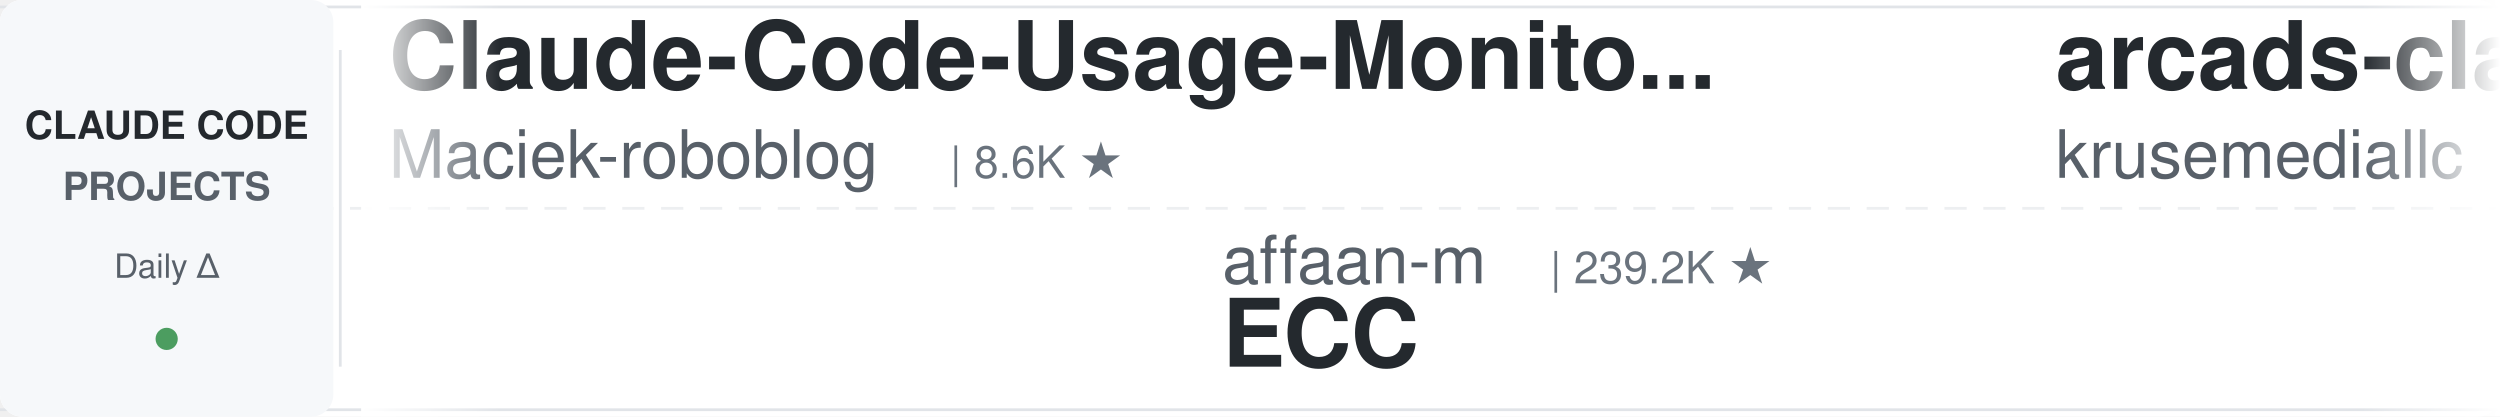
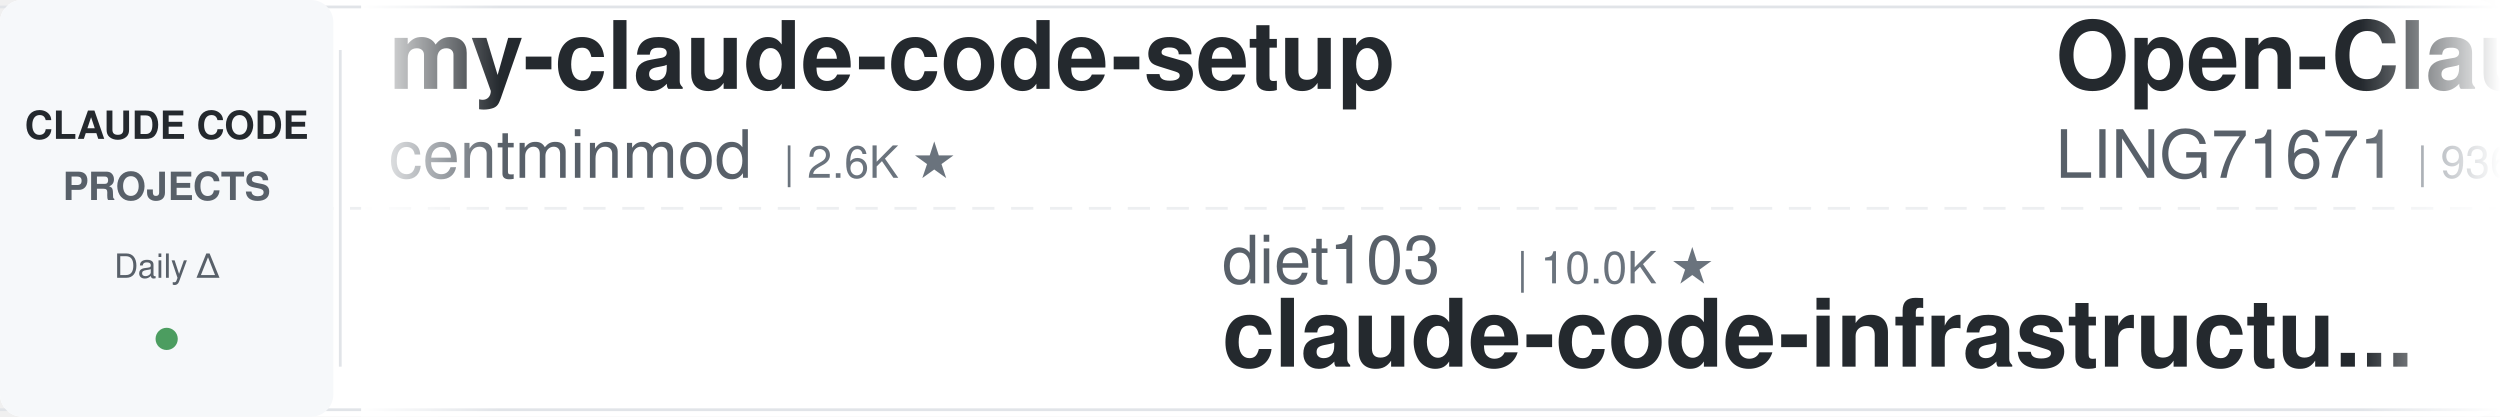
<svg xmlns="http://www.w3.org/2000/svg" width="900" height="150">
  <defs>
    <linearGradient id="leftFade" x1="0%" y1="0%" x2="100%" y2="0%">
      <stop offset="0%" style="stop-color:#ffffff;stop-opacity:1" />
      <stop offset="100%" style="stop-color:#ffffff;stop-opacity:0" />
    </linearGradient>
    <linearGradient id="rightFade" x1="0%" y1="0%" x2="100%" y2="0%">
      <stop offset="0%" style="stop-color:#ffffff;stop-opacity:0" />
      <stop offset="100%" style="stop-color:#ffffff;stop-opacity:1" />
    </linearGradient>
  </defs>
  <rect width="900" height="150" fill="#ffffff" rx="8" />
  <rect x="0" y="2" width="900" height="1" fill="#e1e4e8" />
  <rect x="0" y="147" width="900" height="1" fill="#e1e4e8" />
  <line x1="0" y1="75" x2="900" y2="75" stroke="#e1e4e8" stroke-width="1" stroke-dasharray="8 6" opacity="0.6" />
  <rect x="0" y="0" width="120" height="150" fill="#f6f8fa" rx="8" />
  <text x="60" y="50" font-family="-apple-system, BlinkMacSystemFont, 'Segoe UI', Helvetica, Arial, sans-serif" font-size="14" font-weight="600" fill="#24292e" text-anchor="middle">CLAUDE CODE</text>
  <text x="60" y="72" font-family="-apple-system, BlinkMacSystemFont, 'Segoe UI', Helvetica, Arial, sans-serif" font-size="14" font-weight="600" fill="#586069" text-anchor="middle">PROJECTS</text>
  <text x="60" y="100" font-family="-apple-system, BlinkMacSystemFont, 'Segoe UI', Helvetica, Arial, sans-serif" font-size="12" font-weight="500" fill="#586069" text-anchor="middle">Daily Δ</text>
  <circle cx="60" cy="122" r="4" fill="#22863a" opacity="0.8" />
  <rect x="122" y="18" width="1" height="114" fill="#e1e4e8" />
  <clipPath id="tickerClip">
    <rect x="130" y="0" width="770" height="150" />
  </clipPath>
  <g clip-path="url(#tickerClip)">
    <g id="tickerItems">
      <animateTransform attributeName="transform" attributeType="XML" type="translate" from="0 0" to="-3000 0" dur="54s" repeatCount="indefinite" />
      <g transform="translate(0, 0)">
-         <text x="140" y="32" font-family="-apple-system, BlinkMacSystemFont, 'Segoe UI', Helvetica, Arial, sans-serif" font-size="34" font-weight="600" fill="#24292e">Claude-Code-Usage-Monito...</text>
-         <text x="140" y="64" font-family="-apple-system, BlinkMacSystemFont, 'Segoe UI', Helvetica, Arial, sans-serif" font-size="24" font-weight="400" fill="#586069">Maciek-roboblog</text>
-         <text x="342" y="64" font-family="-apple-system, BlinkMacSystemFont, 'Segoe UI', Helvetica, Arial, sans-serif" font-size="16" font-weight="500" fill="#6a737d">| 8.6K ★</text>
+         <text x="140" y="32" font-family="-apple-system, BlinkMacSystemFont, 'Segoe UI', Helvetica, Arial, sans-serif" font-size="34" font-weight="600" fill="#24292e">my-claude-code-setup</text>
+         <text x="140" y="64" font-family="-apple-system, BlinkMacSystemFont, 'Segoe UI', Helvetica, Arial, sans-serif" font-size="24" font-weight="400" fill="#586069">centminmod</text>
+         <text x="282" y="64" font-family="-apple-system, BlinkMacSystemFont, 'Segoe UI', Helvetica, Arial, sans-serif" font-size="16" font-weight="500" fill="#6a737d">| 2.6K ★</text>
      </g>
      <g transform="translate(300, 0)">
-         <text x="140" y="102" font-family="-apple-system, BlinkMacSystemFont, 'Segoe UI', Helvetica, Arial, sans-serif" font-size="24" font-weight="400" fill="#586069">affaan-m</text>
-         <text x="258" y="102" font-family="-apple-system, BlinkMacSystemFont, 'Segoe UI', Helvetica, Arial, sans-serif" font-size="16" font-weight="500" fill="#6a737d">| 239.2K ★</text>
-         <text x="140" y="132" font-family="-apple-system, BlinkMacSystemFont, 'Segoe UI', Helvetica, Arial, sans-serif" font-size="34" font-weight="600" fill="#24292e">ECC</text>
+         <text x="140" y="102" font-family="-apple-system, BlinkMacSystemFont, 'Segoe UI', Helvetica, Arial, sans-serif" font-size="24" font-weight="400" fill="#586069">diet103</text>
+         <text x="246" y="102" font-family="-apple-system, BlinkMacSystemFont, 'Segoe UI', Helvetica, Arial, sans-serif" font-size="16" font-weight="500" fill="#6a737d">| 10.0K ★</text>
+         <text x="140" y="132" font-family="-apple-system, BlinkMacSystemFont, 'Segoe UI', Helvetica, Arial, sans-serif" font-size="34" font-weight="600" fill="#24292e">claude-code-infrastructu...</text>
      </g>
      <g transform="translate(600, 0)">
-         <text x="140" y="32" font-family="-apple-system, BlinkMacSystemFont, 'Segoe UI', Helvetica, Arial, sans-serif" font-size="34" font-weight="600" fill="#24292e">arcads-claude-code</text>
-         <text x="140" y="64" font-family="-apple-system, BlinkMacSystemFont, 'Segoe UI', Helvetica, Arial, sans-serif" font-size="24" font-weight="400" fill="#586069">krusemediallc</text>
-         <text x="318" y="64" font-family="-apple-system, BlinkMacSystemFont, 'Segoe UI', Helvetica, Arial, sans-serif" font-size="16" font-weight="500" fill="#6a737d">| 1.1K ★</text>
+         <text x="140" y="32" font-family="-apple-system, BlinkMacSystemFont, 'Segoe UI', Helvetica, Arial, sans-serif" font-size="34" font-weight="600" fill="#24292e">Open-ClaudeCode</text>
+         <text x="140" y="64" font-family="-apple-system, BlinkMacSystemFont, 'Segoe UI', Helvetica, Arial, sans-serif" font-size="24" font-weight="400" fill="#586069">LING71671</text>
+         <text x="270" y="64" font-family="-apple-system, BlinkMacSystemFont, 'Segoe UI', Helvetica, Arial, sans-serif" font-size="16" font-weight="500" fill="#6a737d">| 936 ★</text>
      </g>
      <g transform="translate(900, 0)">
-         <text x="140" y="102" font-family="-apple-system, BlinkMacSystemFont, 'Segoe UI', Helvetica, Arial, sans-serif" font-size="24" font-weight="400" fill="#586069">darcyegb</text>
-         <text x="258" y="102" font-family="-apple-system, BlinkMacSystemFont, 'Segoe UI', Helvetica, Arial, sans-serif" font-size="16" font-weight="500" fill="#6a737d">| 757 ★</text>
-         <text x="140" y="132" font-family="-apple-system, BlinkMacSystemFont, 'Segoe UI', Helvetica, Arial, sans-serif" font-size="34" font-weight="600" fill="#24292e">ClaudeCodeAgents</text>
+         <text x="140" y="102" font-family="-apple-system, BlinkMacSystemFont, 'Segoe UI', Helvetica, Arial, sans-serif" font-size="24" font-weight="400" fill="#586069">ccplugins</text>
+         <text x="270" y="102" font-family="-apple-system, BlinkMacSystemFont, 'Segoe UI', Helvetica, Arial, sans-serif" font-size="16" font-weight="500" fill="#6a737d">| 902 ★</text>
+         <text x="140" y="132" font-family="-apple-system, BlinkMacSystemFont, 'Segoe UI', Helvetica, Arial, sans-serif" font-size="34" font-weight="600" fill="#24292e">awesome-claude-code-plug...</text>
      </g>
      <g transform="translate(1200, 0)">
+         <text x="140" y="32" font-family="-apple-system, BlinkMacSystemFont, 'Segoe UI', Helvetica, Arial, sans-serif" font-size="34" font-weight="600" fill="#24292e">claude-code-telegram</text>
+         <text x="140" y="64" font-family="-apple-system, BlinkMacSystemFont, 'Segoe UI', Helvetica, Arial, sans-serif" font-size="24" font-weight="400" fill="#586069">RichardAtCT</text>
+         <text x="294" y="64" font-family="-apple-system, BlinkMacSystemFont, 'Segoe UI', Helvetica, Arial, sans-serif" font-size="16" font-weight="500" fill="#6a737d">| 2.8K ★</text>
+       </g>
+       <g transform="translate(1500, 0)">
+         <text x="140" y="102" font-family="-apple-system, BlinkMacSystemFont, 'Segoe UI', Helvetica, Arial, sans-serif" font-size="24" font-weight="400" fill="#586069">Alishahryar1</text>
+         <text x="306" y="102" font-family="-apple-system, BlinkMacSystemFont, 'Segoe UI', Helvetica, Arial, sans-serif" font-size="16" font-weight="500" fill="#6a737d">| 45.2K ★</text>
+         <text x="140" y="132" font-family="-apple-system, BlinkMacSystemFont, 'Segoe UI', Helvetica, Arial, sans-serif" font-size="34" font-weight="600" fill="#24292e">free-claude-code</text>
+       </g>
+       <g transform="translate(1800, 0)">
        <text x="140" y="32" font-family="-apple-system, BlinkMacSystemFont, 'Segoe UI', Helvetica, Arial, sans-serif" font-size="34" font-weight="600" fill="#24292e">claude-code-reverse</text>
        <text x="140" y="64" font-family="-apple-system, BlinkMacSystemFont, 'Segoe UI', Helvetica, Arial, sans-serif" font-size="24" font-weight="400" fill="#586069">Yuyz0112</text>
        <text x="258" y="64" font-family="-apple-system, BlinkMacSystemFont, 'Segoe UI', Helvetica, Arial, sans-serif" font-size="16" font-weight="500" fill="#6a737d">| 2.4K ★</text>
      </g>
-       <g transform="translate(1500, 0)">
-         <text x="140" y="102" font-family="-apple-system, BlinkMacSystemFont, 'Segoe UI', Helvetica, Arial, sans-serif" font-size="24" font-weight="400" fill="#586069">kodu-ai</text>
-         <text x="246" y="102" font-family="-apple-system, BlinkMacSystemFont, 'Segoe UI', Helvetica, Arial, sans-serif" font-size="16" font-weight="500" fill="#6a737d">| 5.2K ★</text>
-         <text x="140" y="132" font-family="-apple-system, BlinkMacSystemFont, 'Segoe UI', Helvetica, Arial, sans-serif" font-size="34" font-weight="600" fill="#24292e">claude-coder</text>
+       <g transform="translate(2100, 0)">
+         <text x="140" y="102" font-family="-apple-system, BlinkMacSystemFont, 'Segoe UI', Helvetica, Arial, sans-serif" font-size="24" font-weight="400" fill="#586069">Yeachan-Heo</text>
+         <text x="294" y="102" font-family="-apple-system, BlinkMacSystemFont, 'Segoe UI', Helvetica, Arial, sans-serif" font-size="16" font-weight="500" fill="#6a737d">| 38.5K ★</text>
+         <text x="140" y="132" font-family="-apple-system, BlinkMacSystemFont, 'Segoe UI', Helvetica, Arial, sans-serif" font-size="34" font-weight="600" fill="#24292e">oh-my-claudecode</text>
      </g>
-       <g transform="translate(1800, 0)">
+       <g transform="translate(2400, 0)">
+         <text x="140" y="32" font-family="-apple-system, BlinkMacSystemFont, 'Segoe UI', Helvetica, Arial, sans-serif" font-size="34" font-weight="600" fill="#24292e">how-claude-code-works</text>
+         <text x="140" y="64" font-family="-apple-system, BlinkMacSystemFont, 'Segoe UI', Helvetica, Arial, sans-serif" font-size="24" font-weight="400" fill="#586069">Windy3f3f3f3f</text>
+         <text x="318" y="64" font-family="-apple-system, BlinkMacSystemFont, 'Segoe UI', Helvetica, Arial, sans-serif" font-size="16" font-weight="500" fill="#6a737d">| 3.4K ★</text>
+       </g>
+       <g transform="translate(2700, 0)">
+         <text x="140" y="102" font-family="-apple-system, BlinkMacSystemFont, 'Segoe UI', Helvetica, Arial, sans-serif" font-size="24" font-weight="400" fill="#586069">digitalsamba</text>
+         <text x="306" y="102" font-family="-apple-system, BlinkMacSystemFont, 'Segoe UI', Helvetica, Arial, sans-serif" font-size="16" font-weight="500" fill="#6a737d">| 1.9K ★</text>
+         <text x="140" y="132" font-family="-apple-system, BlinkMacSystemFont, 'Segoe UI', Helvetica, Arial, sans-serif" font-size="34" font-weight="600" fill="#24292e">claude-code-video-toolki...</text>
+       </g>
+       <g transform="translate(3000, 0)">
+         <text x="140" y="32" font-family="-apple-system, BlinkMacSystemFont, 'Segoe UI', Helvetica, Arial, sans-serif" font-size="34" font-weight="600" fill="#24292e">my-claude-code-setup</text>
+         <text x="140" y="64" font-family="-apple-system, BlinkMacSystemFont, 'Segoe UI', Helvetica, Arial, sans-serif" font-size="24" font-weight="400" fill="#586069">centminmod</text>
+         <text x="282" y="64" font-family="-apple-system, BlinkMacSystemFont, 'Segoe UI', Helvetica, Arial, sans-serif" font-size="16" font-weight="500" fill="#6a737d">| 2.6K ★</text>
+       </g>
+       <g transform="translate(3300, 0)">
+         <text x="140" y="102" font-family="-apple-system, BlinkMacSystemFont, 'Segoe UI', Helvetica, Arial, sans-serif" font-size="24" font-weight="400" fill="#586069">diet103</text>
+         <text x="246" y="102" font-family="-apple-system, BlinkMacSystemFont, 'Segoe UI', Helvetica, Arial, sans-serif" font-size="16" font-weight="500" fill="#6a737d">| 10.0K ★</text>
+         <text x="140" y="132" font-family="-apple-system, BlinkMacSystemFont, 'Segoe UI', Helvetica, Arial, sans-serif" font-size="34" font-weight="600" fill="#24292e">claude-code-infrastructu...</text>
+       </g>
+       <g transform="translate(3600, 0)">
        <text x="140" y="32" font-family="-apple-system, BlinkMacSystemFont, 'Segoe UI', Helvetica, Arial, sans-serif" font-size="34" font-weight="600" fill="#24292e">Open-ClaudeCode</text>
        <text x="140" y="64" font-family="-apple-system, BlinkMacSystemFont, 'Segoe UI', Helvetica, Arial, sans-serif" font-size="24" font-weight="400" fill="#586069">LING71671</text>
        <text x="270" y="64" font-family="-apple-system, BlinkMacSystemFont, 'Segoe UI', Helvetica, Arial, sans-serif" font-size="16" font-weight="500" fill="#6a737d">| 936 ★</text>
      </g>
-       <g transform="translate(2100, 0)">
-         <text x="140" y="102" font-family="-apple-system, BlinkMacSystemFont, 'Segoe UI', Helvetica, Arial, sans-serif" font-size="24" font-weight="400" fill="#586069">OneRedOak</text>
-         <text x="270" y="102" font-family="-apple-system, BlinkMacSystemFont, 'Segoe UI', Helvetica, Arial, sans-serif" font-size="16" font-weight="500" fill="#6a737d">| 3.9K ★</text>
-         <text x="140" y="132" font-family="-apple-system, BlinkMacSystemFont, 'Segoe UI', Helvetica, Arial, sans-serif" font-size="34" font-weight="600" fill="#24292e">claude-code-workflows</text>
-       </g>
-       <g transform="translate(2400, 0)">
-         <text x="140" y="32" font-family="-apple-system, BlinkMacSystemFont, 'Segoe UI', Helvetica, Arial, sans-serif" font-size="34" font-weight="600" fill="#24292e">awesome-claude-code-suba...</text>
-         <text x="140" y="64" font-family="-apple-system, BlinkMacSystemFont, 'Segoe UI', Helvetica, Arial, sans-serif" font-size="24" font-weight="400" fill="#586069">VoltAgent</text>
-         <text x="270" y="64" font-family="-apple-system, BlinkMacSystemFont, 'Segoe UI', Helvetica, Arial, sans-serif" font-size="16" font-weight="500" fill="#6a737d">| 24.2K ★</text>
-       </g>
-       <g transform="translate(2700, 0)">
-         <text x="140" y="102" font-family="-apple-system, BlinkMacSystemFont, 'Segoe UI', Helvetica, Arial, sans-serif" font-size="24" font-weight="400" fill="#586069">nicedreamzapp</text>
-         <text x="318" y="102" font-family="-apple-system, BlinkMacSystemFont, 'Segoe UI', Helvetica, Arial, sans-serif" font-size="16" font-weight="500" fill="#6a737d">| 3.2K ★</text>
-         <text x="140" y="132" font-family="-apple-system, BlinkMacSystemFont, 'Segoe UI', Helvetica, Arial, sans-serif" font-size="34" font-weight="600" fill="#24292e">claude-code-local</text>
-       </g>
-       <g transform="translate(3000, 0)">
-         <text x="140" y="32" font-family="-apple-system, BlinkMacSystemFont, 'Segoe UI', Helvetica, Arial, sans-serif" font-size="34" font-weight="600" fill="#24292e">Claude-Code-Usage-Monito...</text>
-         <text x="140" y="64" font-family="-apple-system, BlinkMacSystemFont, 'Segoe UI', Helvetica, Arial, sans-serif" font-size="24" font-weight="400" fill="#586069">Maciek-roboblog</text>
-         <text x="342" y="64" font-family="-apple-system, BlinkMacSystemFont, 'Segoe UI', Helvetica, Arial, sans-serif" font-size="16" font-weight="500" fill="#6a737d">| 8.6K ★</text>
-       </g>
-       <g transform="translate(3300, 0)">
-         <text x="140" y="102" font-family="-apple-system, BlinkMacSystemFont, 'Segoe UI', Helvetica, Arial, sans-serif" font-size="24" font-weight="400" fill="#586069">affaan-m</text>
-         <text x="258" y="102" font-family="-apple-system, BlinkMacSystemFont, 'Segoe UI', Helvetica, Arial, sans-serif" font-size="16" font-weight="500" fill="#6a737d">| 239.2K ★</text>
-         <text x="140" y="132" font-family="-apple-system, BlinkMacSystemFont, 'Segoe UI', Helvetica, Arial, sans-serif" font-size="34" font-weight="600" fill="#24292e">ECC</text>
-       </g>
-       <g transform="translate(3600, 0)">
-         <text x="140" y="32" font-family="-apple-system, BlinkMacSystemFont, 'Segoe UI', Helvetica, Arial, sans-serif" font-size="34" font-weight="600" fill="#24292e">arcads-claude-code</text>
-         <text x="140" y="64" font-family="-apple-system, BlinkMacSystemFont, 'Segoe UI', Helvetica, Arial, sans-serif" font-size="24" font-weight="400" fill="#586069">krusemediallc</text>
-         <text x="318" y="64" font-family="-apple-system, BlinkMacSystemFont, 'Segoe UI', Helvetica, Arial, sans-serif" font-size="16" font-weight="500" fill="#6a737d">| 1.1K ★</text>
-       </g>
      <g transform="translate(3900, 0)">
-         <text x="140" y="102" font-family="-apple-system, BlinkMacSystemFont, 'Segoe UI', Helvetica, Arial, sans-serif" font-size="24" font-weight="400" fill="#586069">darcyegb</text>
-         <text x="258" y="102" font-family="-apple-system, BlinkMacSystemFont, 'Segoe UI', Helvetica, Arial, sans-serif" font-size="16" font-weight="500" fill="#6a737d">| 757 ★</text>
-         <text x="140" y="132" font-family="-apple-system, BlinkMacSystemFont, 'Segoe UI', Helvetica, Arial, sans-serif" font-size="34" font-weight="600" fill="#24292e">ClaudeCodeAgents</text>
+         <text x="140" y="102" font-family="-apple-system, BlinkMacSystemFont, 'Segoe UI', Helvetica, Arial, sans-serif" font-size="24" font-weight="400" fill="#586069">ccplugins</text>
+         <text x="270" y="102" font-family="-apple-system, BlinkMacSystemFont, 'Segoe UI', Helvetica, Arial, sans-serif" font-size="16" font-weight="500" fill="#6a737d">| 902 ★</text>
+         <text x="140" y="132" font-family="-apple-system, BlinkMacSystemFont, 'Segoe UI', Helvetica, Arial, sans-serif" font-size="34" font-weight="600" fill="#24292e">awesome-claude-code-plug...</text>
      </g>
    </g>
  </g>
  <rect x="130" y="0" width="50" height="150" fill="url(#leftFade)" />
  <rect x="850" y="0" width="50" height="150" fill="url(#rightFade)" />
</svg>
